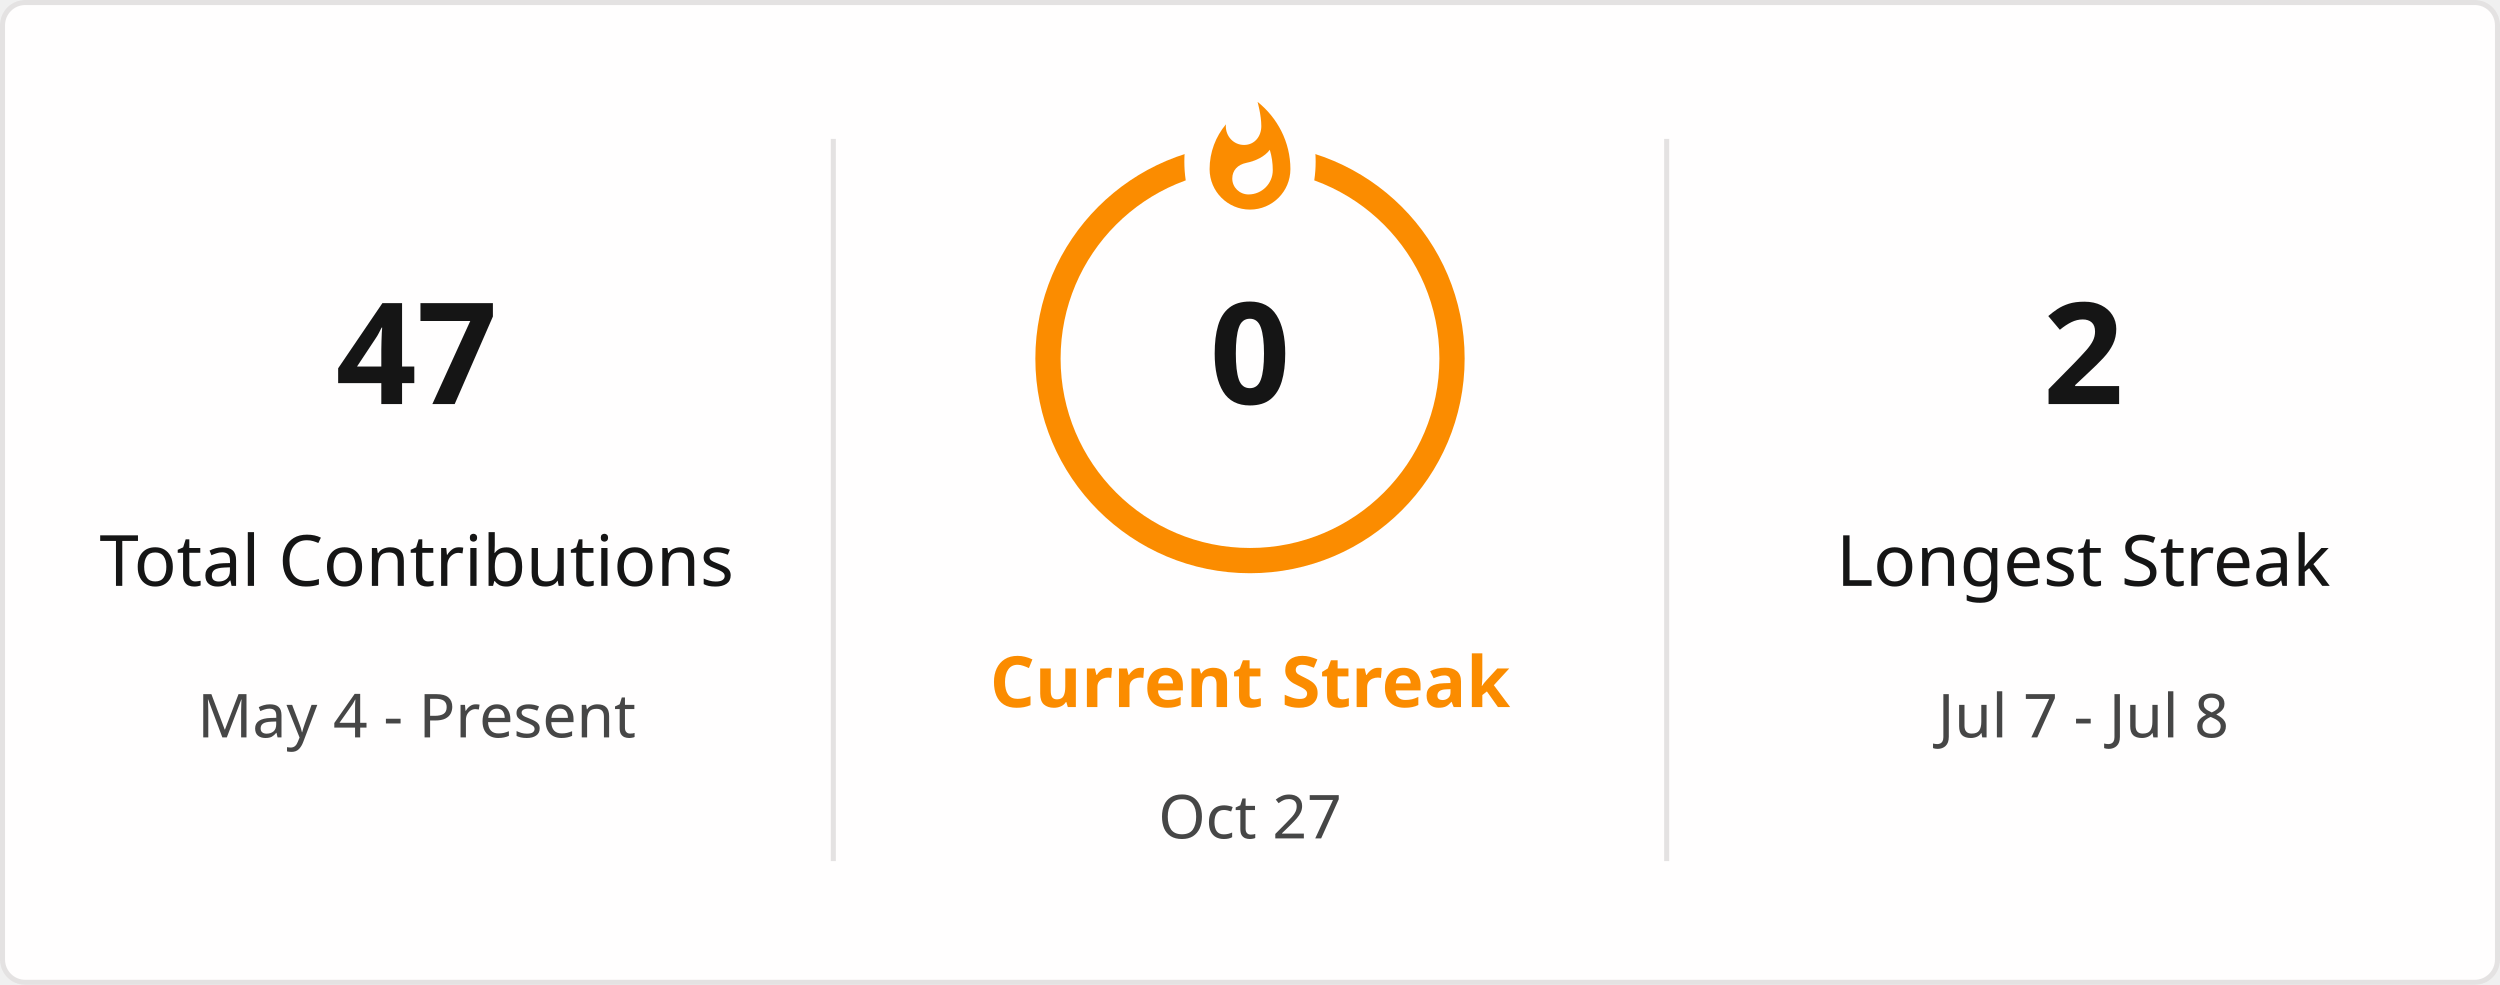
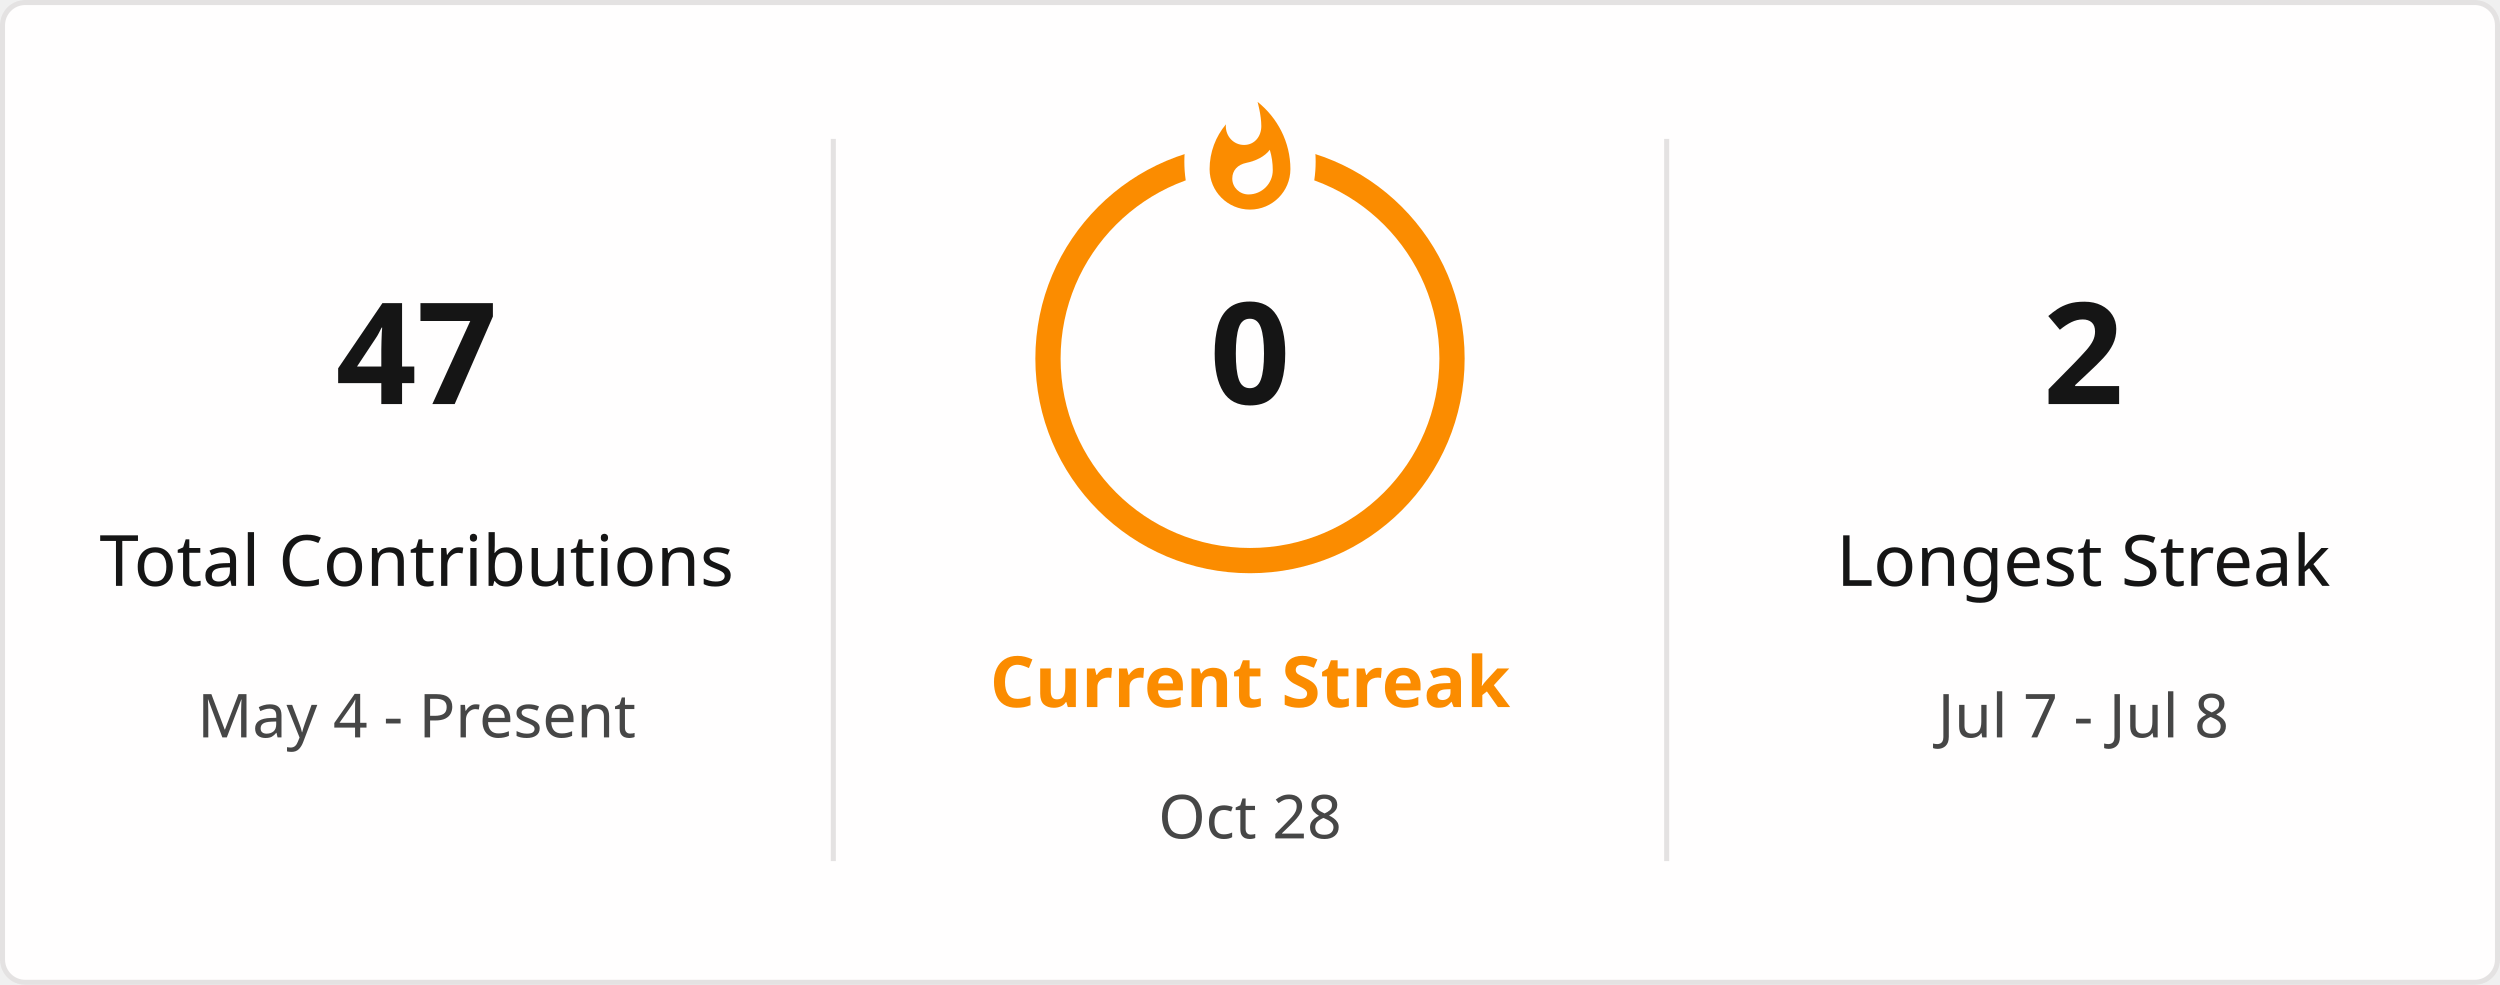
<svg xmlns="http://www.w3.org/2000/svg" style="isolation: isolate" viewBox="0 0 495 195" width="495px" height="195px" direction="ltr">
  <defs>
    <clipPath id="outer_rectangle">
      <rect width="495" height="195" rx="4.5" />
    </clipPath>
    <mask id="mask_out_ring_behind_fire">
      <rect width="495" height="195" fill="white" />
      <ellipse id="mask-ellipse" cx="247.5" cy="32" rx="13" ry="18" fill="black" />
    </mask>
  </defs>
  <g clip-path="url(#outer_rectangle)">
    <g style="isolation: isolate">
      <rect stroke="#E4E2E2" fill="#FFFEFE" rx="4.5" x="0.5" y="0.5" width="494" height="194" />
    </g>
    <g style="isolation: isolate">
      <line x1="165" y1="28" x2="165" y2="170" vector-effect="non-scaling-stroke" stroke-width="1" stroke="#E4E2E2" stroke-linejoin="miter" stroke-linecap="square" stroke-miterlimit="3" />
      <line x1="330" y1="28" x2="330" y2="170" vector-effect="non-scaling-stroke" stroke-width="1" stroke="#E4E2E2" stroke-linejoin="miter" stroke-linecap="square" stroke-miterlimit="3" />
    </g>
    <g style="isolation: isolate">
      <g transform="translate(82.5, 48)">
        <text x="0" y="32" stroke-width="0" text-anchor="middle" fill="#151515" stroke="none" font-family="&quot;Segoe UI&quot;, Ubuntu, sans-serif" font-weight="700" font-size="28px" font-style="normal" style="opacity: 1; opacity: 1;">
                        47
                    </text>
      </g>
      <g transform="translate(82.5, 84)">
        <text x="0" y="32" stroke-width="0" text-anchor="middle" fill="#151515" stroke="none" font-family="&quot;Segoe UI&quot;, Ubuntu, sans-serif" font-weight="400" font-size="14px" font-style="normal" style="opacity: 1; opacity: 1;">
                        Total Contributions
                    </text>
      </g>
      <g transform="translate(82.5, 114)">
        <text x="0" y="32" stroke-width="0" text-anchor="middle" fill="#464646" stroke="none" font-family="&quot;Segoe UI&quot;, Ubuntu, sans-serif" font-weight="400" font-size="12px" font-style="normal" style="opacity: 1; opacity: 1;">
                        May 4 - Present
                    </text>
      </g>
    </g>
    <g style="isolation: isolate">
      <g transform="translate(247.5, 108)">
        <text x="0" y="32" stroke-width="0" text-anchor="middle" fill="#FB8C00" stroke="none" font-family="&quot;Segoe UI&quot;, Ubuntu, sans-serif" font-weight="700" font-size="14px" font-style="normal" style="opacity: 1; opacity: 1;">
                        Current Streak
                    </text>
      </g>
      <g transform="translate(247.5, 145)">
        <text x="0" y="21" stroke-width="0" text-anchor="middle" fill="#464646" stroke="none" font-family="&quot;Segoe UI&quot;, Ubuntu, sans-serif" font-weight="400" font-size="12px" font-style="normal" style="opacity: 1; opacity: 1;">
-                         Oct 27
+                         Oct 28
                    </text>
      </g>
      <g mask="url(#mask_out_ring_behind_fire)">
        <circle cx="247.5" cy="71" r="40" fill="none" stroke="#FB8C00" stroke-width="5" style="opacity: 1; opacity: 1;" />
      </g>
      <g transform="translate(247.5, 19.5)" stroke-opacity="0" style="opacity: 1; opacity: 1;">
        <path d="M -12 -0.5 L 15 -0.5 L 15 23.5 L -12 23.5 L -12 -0.5 Z" fill="none" />
        <path d="M 1.5 0.67 C 1.5 0.67 2.24 3.32 2.24 5.47 C 2.24 7.53 0.89 9.2 -1.17 9.2 C -3.23 9.2 -4.79 7.53 -4.79 5.47 L -4.76 5.11 C -6.78 7.51 -8 10.62 -8 13.99 C -8 18.41 -4.42 22 0 22 C 4.42 22 8 18.41 8 13.99 C 8 8.6 5.41 3.79 1.5 0.67 Z M -0.29 19 C -2.07 19 -3.51 17.6 -3.51 15.86 C -3.51 14.24 -2.46 13.1 -0.7 12.74 C 1.07 12.38 2.9 11.53 3.92 10.16 C 4.31 11.45 4.51 12.81 4.51 14.2 C 4.51 16.85 2.36 19 -0.29 19 Z" fill="#FB8C00" stroke-opacity="0" />
      </g>
      <g transform="translate(247.5, 48)">
        <text x="0" y="32" stroke-width="0" text-anchor="middle" fill="#151515" stroke="none" font-family="&quot;Segoe UI&quot;, Ubuntu, sans-serif" font-weight="700" font-size="28px" font-style="normal" style="font-size: 28px;">
                        0
                    </text>
      </g>
    </g>
    <g style="isolation: isolate">
      <g transform="translate(412.5, 48)">
        <text x="0" y="32" stroke-width="0" text-anchor="middle" fill="#151515" stroke="none" font-family="&quot;Segoe UI&quot;, Ubuntu, sans-serif" font-weight="700" font-size="28px" font-style="normal" style="opacity: 1; opacity: 1;">
                        2
                    </text>
      </g>
      <g transform="translate(412.5, 84)">
        <text x="0" y="32" stroke-width="0" text-anchor="middle" fill="#151515" stroke="none" font-family="&quot;Segoe UI&quot;, Ubuntu, sans-serif" font-weight="400" font-size="14px" font-style="normal" style="opacity: 1; opacity: 1;">
                        Longest Streak
                    </text>
      </g>
      <g transform="translate(412.5, 114)">
        <text x="0" y="32" stroke-width="0" text-anchor="middle" fill="#464646" stroke="none" font-family="&quot;Segoe UI&quot;, Ubuntu, sans-serif" font-weight="400" font-size="12px" font-style="normal" style="opacity: 1; opacity: 1;">
                        Jul 7 - Jul 8
                    </text>
      </g>
    </g>
  </g>
</svg>
